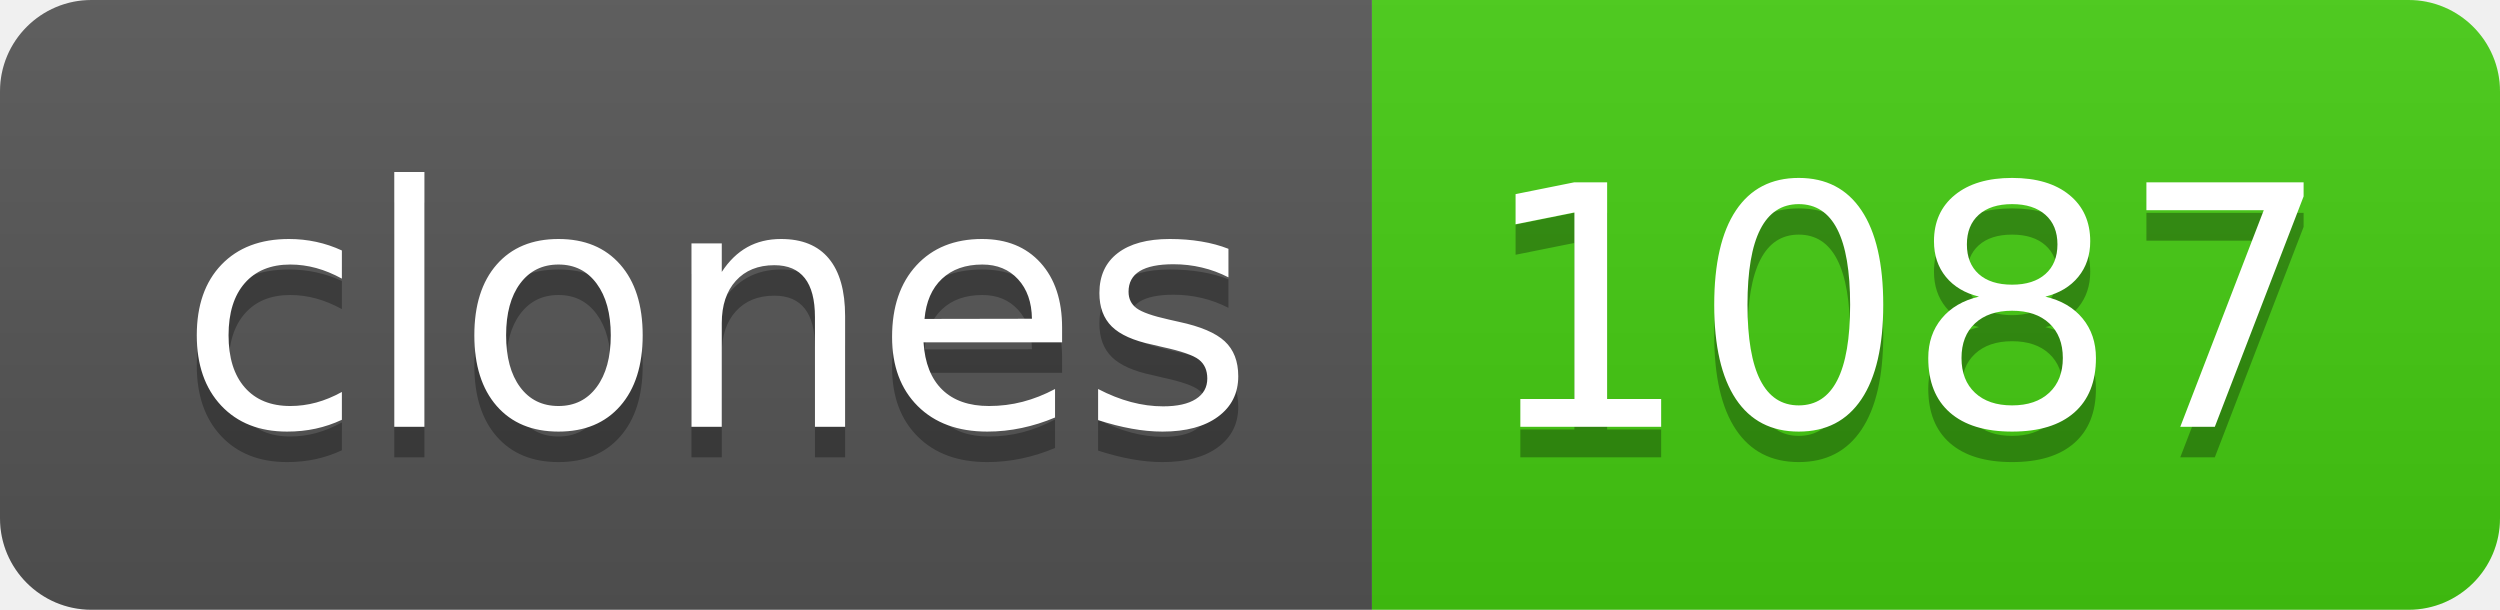
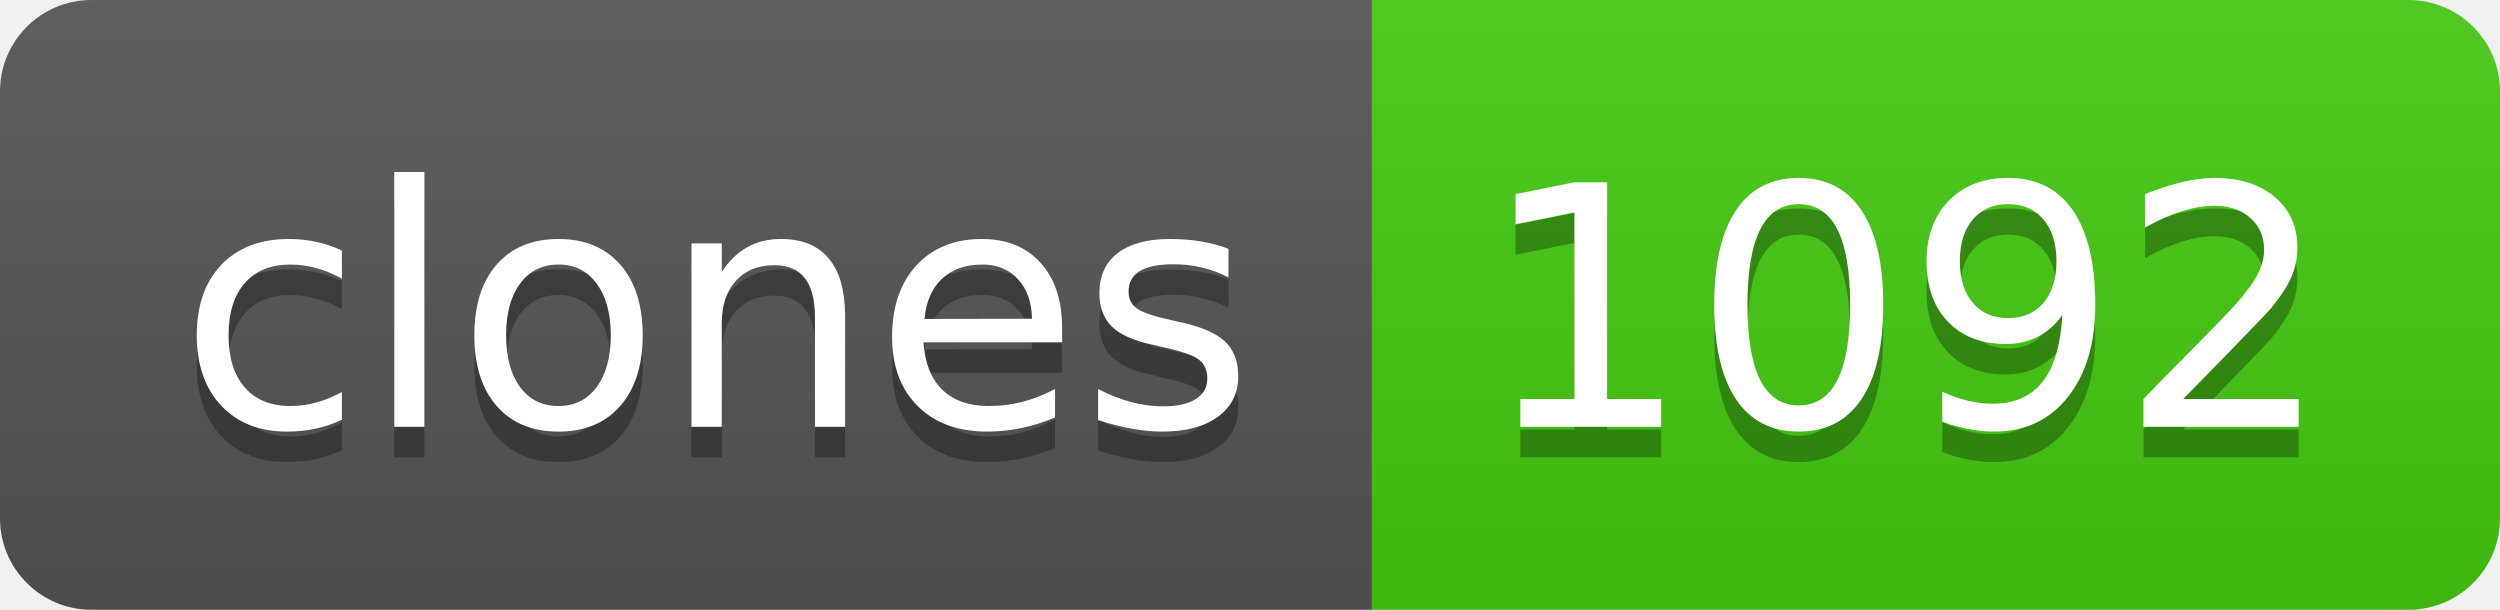
- <svg xmlns="http://www.w3.org/2000/svg" width="82" height="20" role="img" aria-label="clones: 1087">
+ <svg xmlns="http://www.w3.org/2000/svg" width="82" height="20" role="img" aria-label="clones: 1092">
  <linearGradient id="s" x2="0" y2="100%">
    <stop offset="0" stop-color="#bbb" stop-opacity=".1" />
    <stop offset="1" stop-opacity=".1" />
  </linearGradient>
  <clipPath id="r">
    <rect width="82" height="20" rx="3" fill="#fff" />
  </clipPath>
  <g clip-path="url(#r)">
    <rect width="45" height="20" fill="#555" />
    <rect x="45" width="37" height="20" fill="#4c1" />
    <rect width="82" height="20" fill="url(#s)" />
  </g>
  <g fill="#fff" text-anchor="middle" font-family="Verdana,Geneva,DejaVu Sans,sans-serif" text-rendering="geometricPrecision" font-size="110">
    <text aria-hidden="true" x="235" y="150" fill="#010101" fill-opacity=".3" transform="scale(.1)" textLength="350">clones</text>
    <text x="235" y="140" transform="scale(.1)" fill="#fff" textLength="350">clones</text>
-     <text aria-hidden="true" x="625" y="150" fill="#010101" fill-opacity=".3" transform="scale(.1)" textLength="270">1087</text>
-     <text x="625" y="140" transform="scale(.1)" fill="#fff" textLength="270">1087</text>
+     <text aria-hidden="true" x="625" y="150" fill="#010101" fill-opacity=".3" transform="scale(.1)" textLength="270">1092</text>
+     <text x="625" y="140" transform="scale(.1)" fill="#fff" textLength="270">1092</text>
  </g>
</svg>
